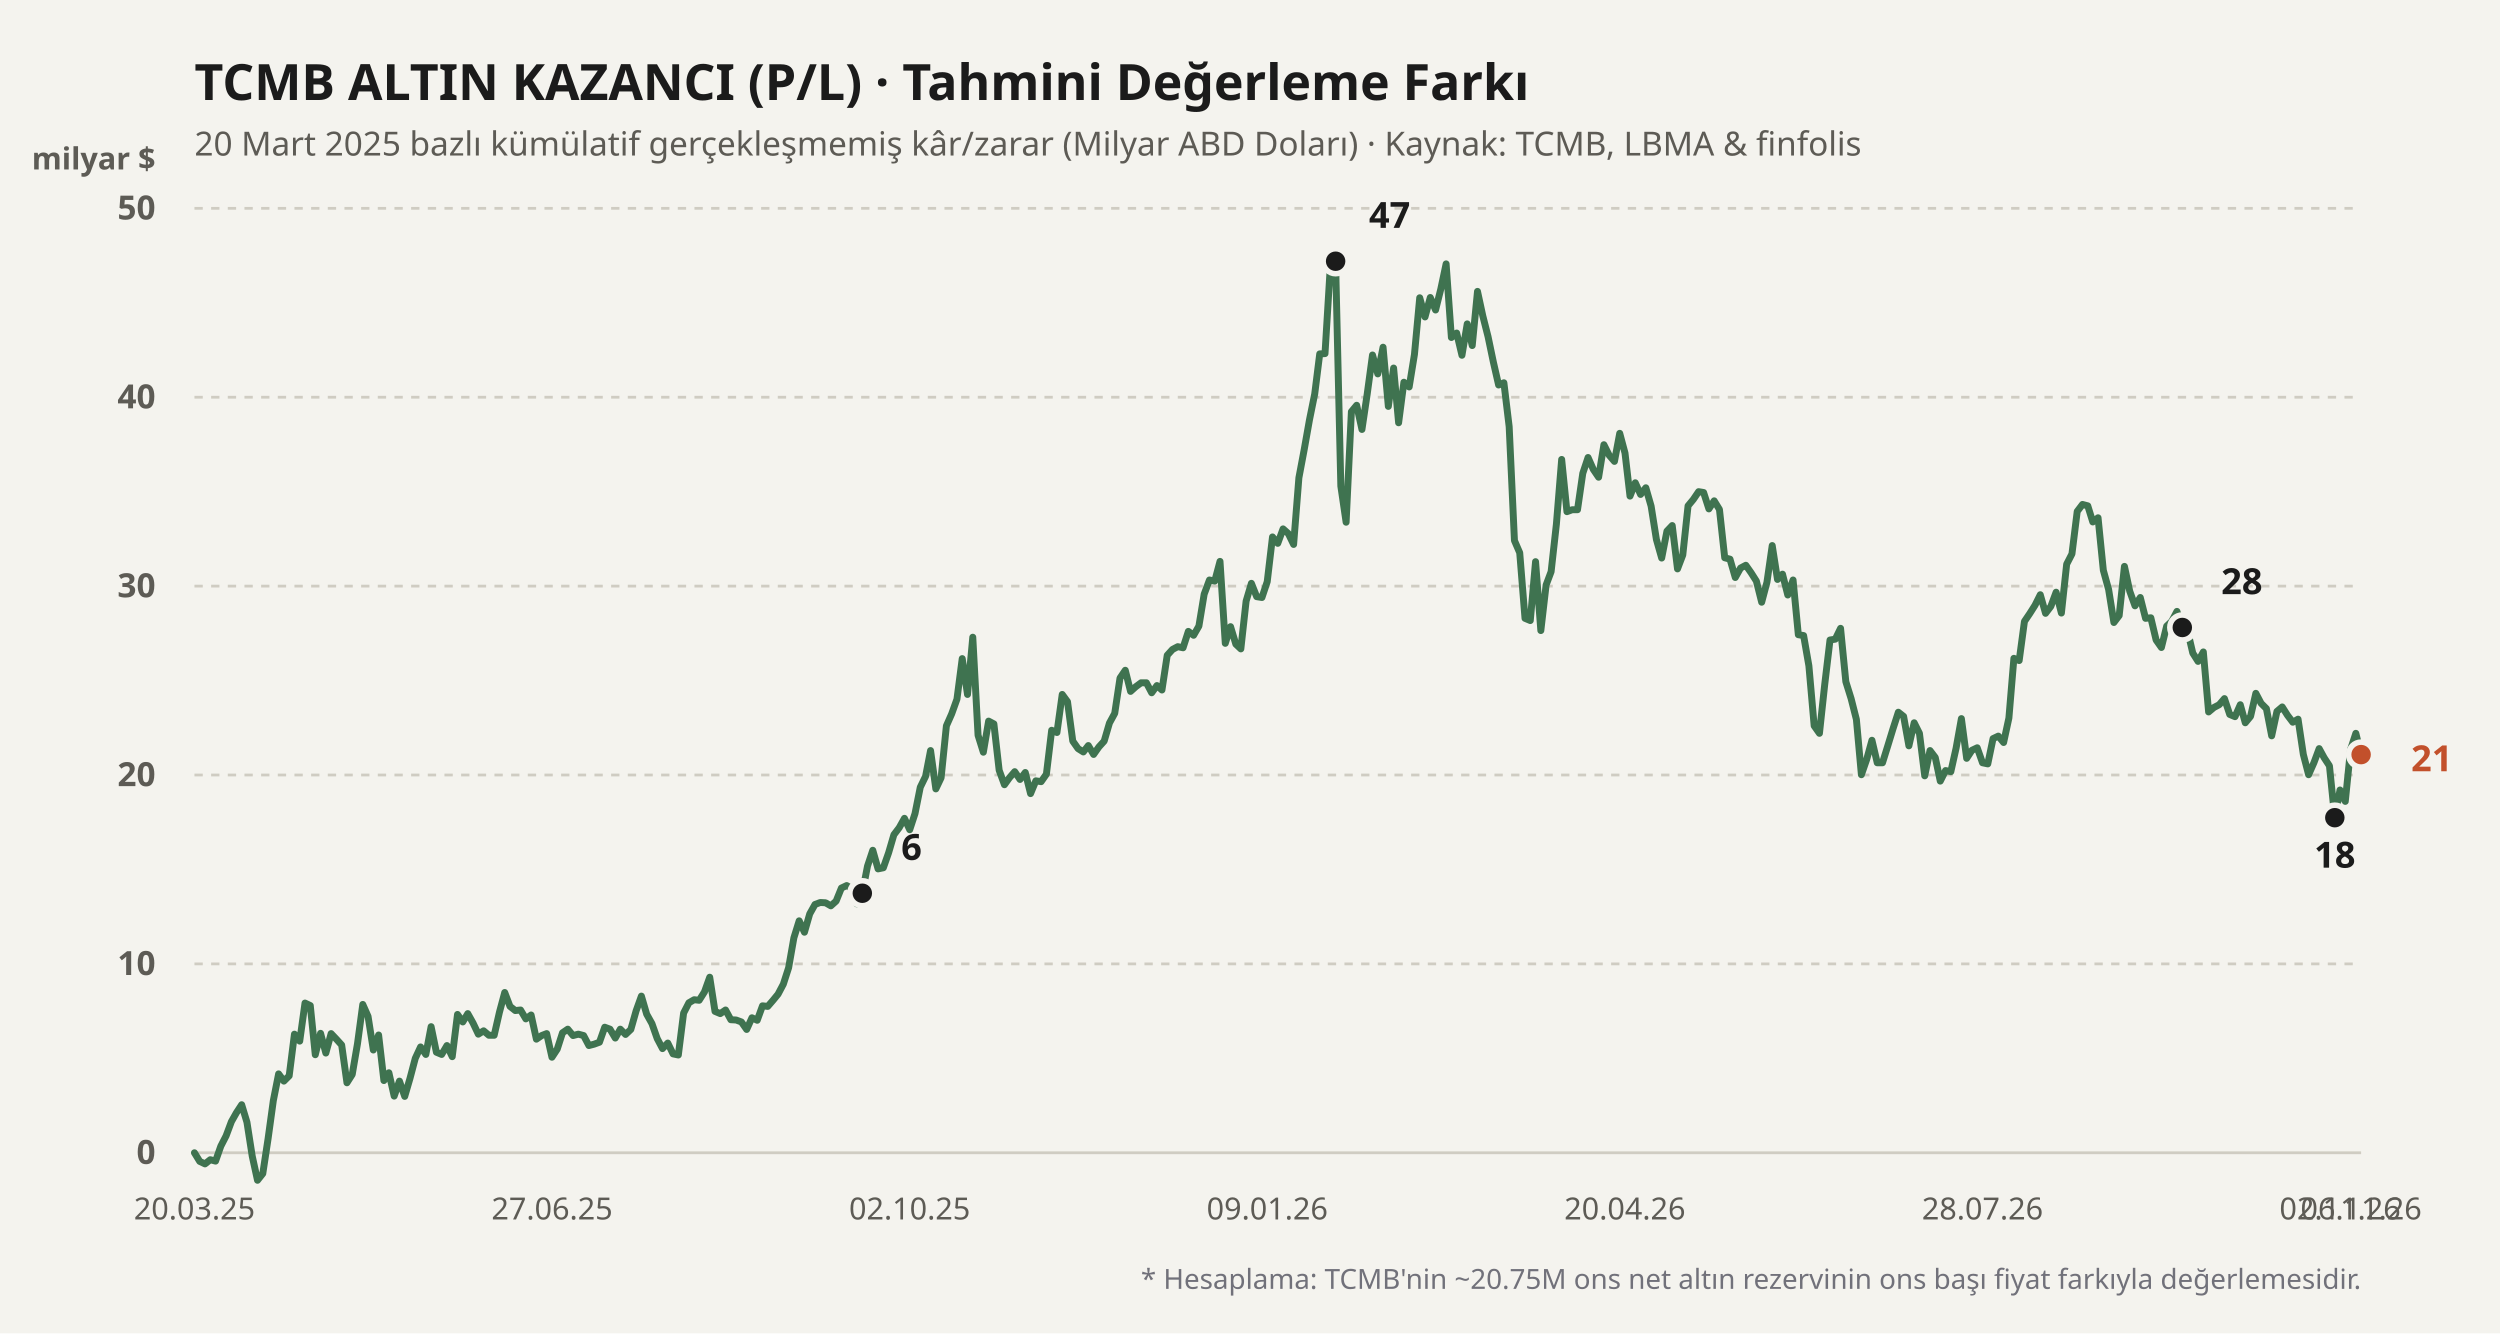
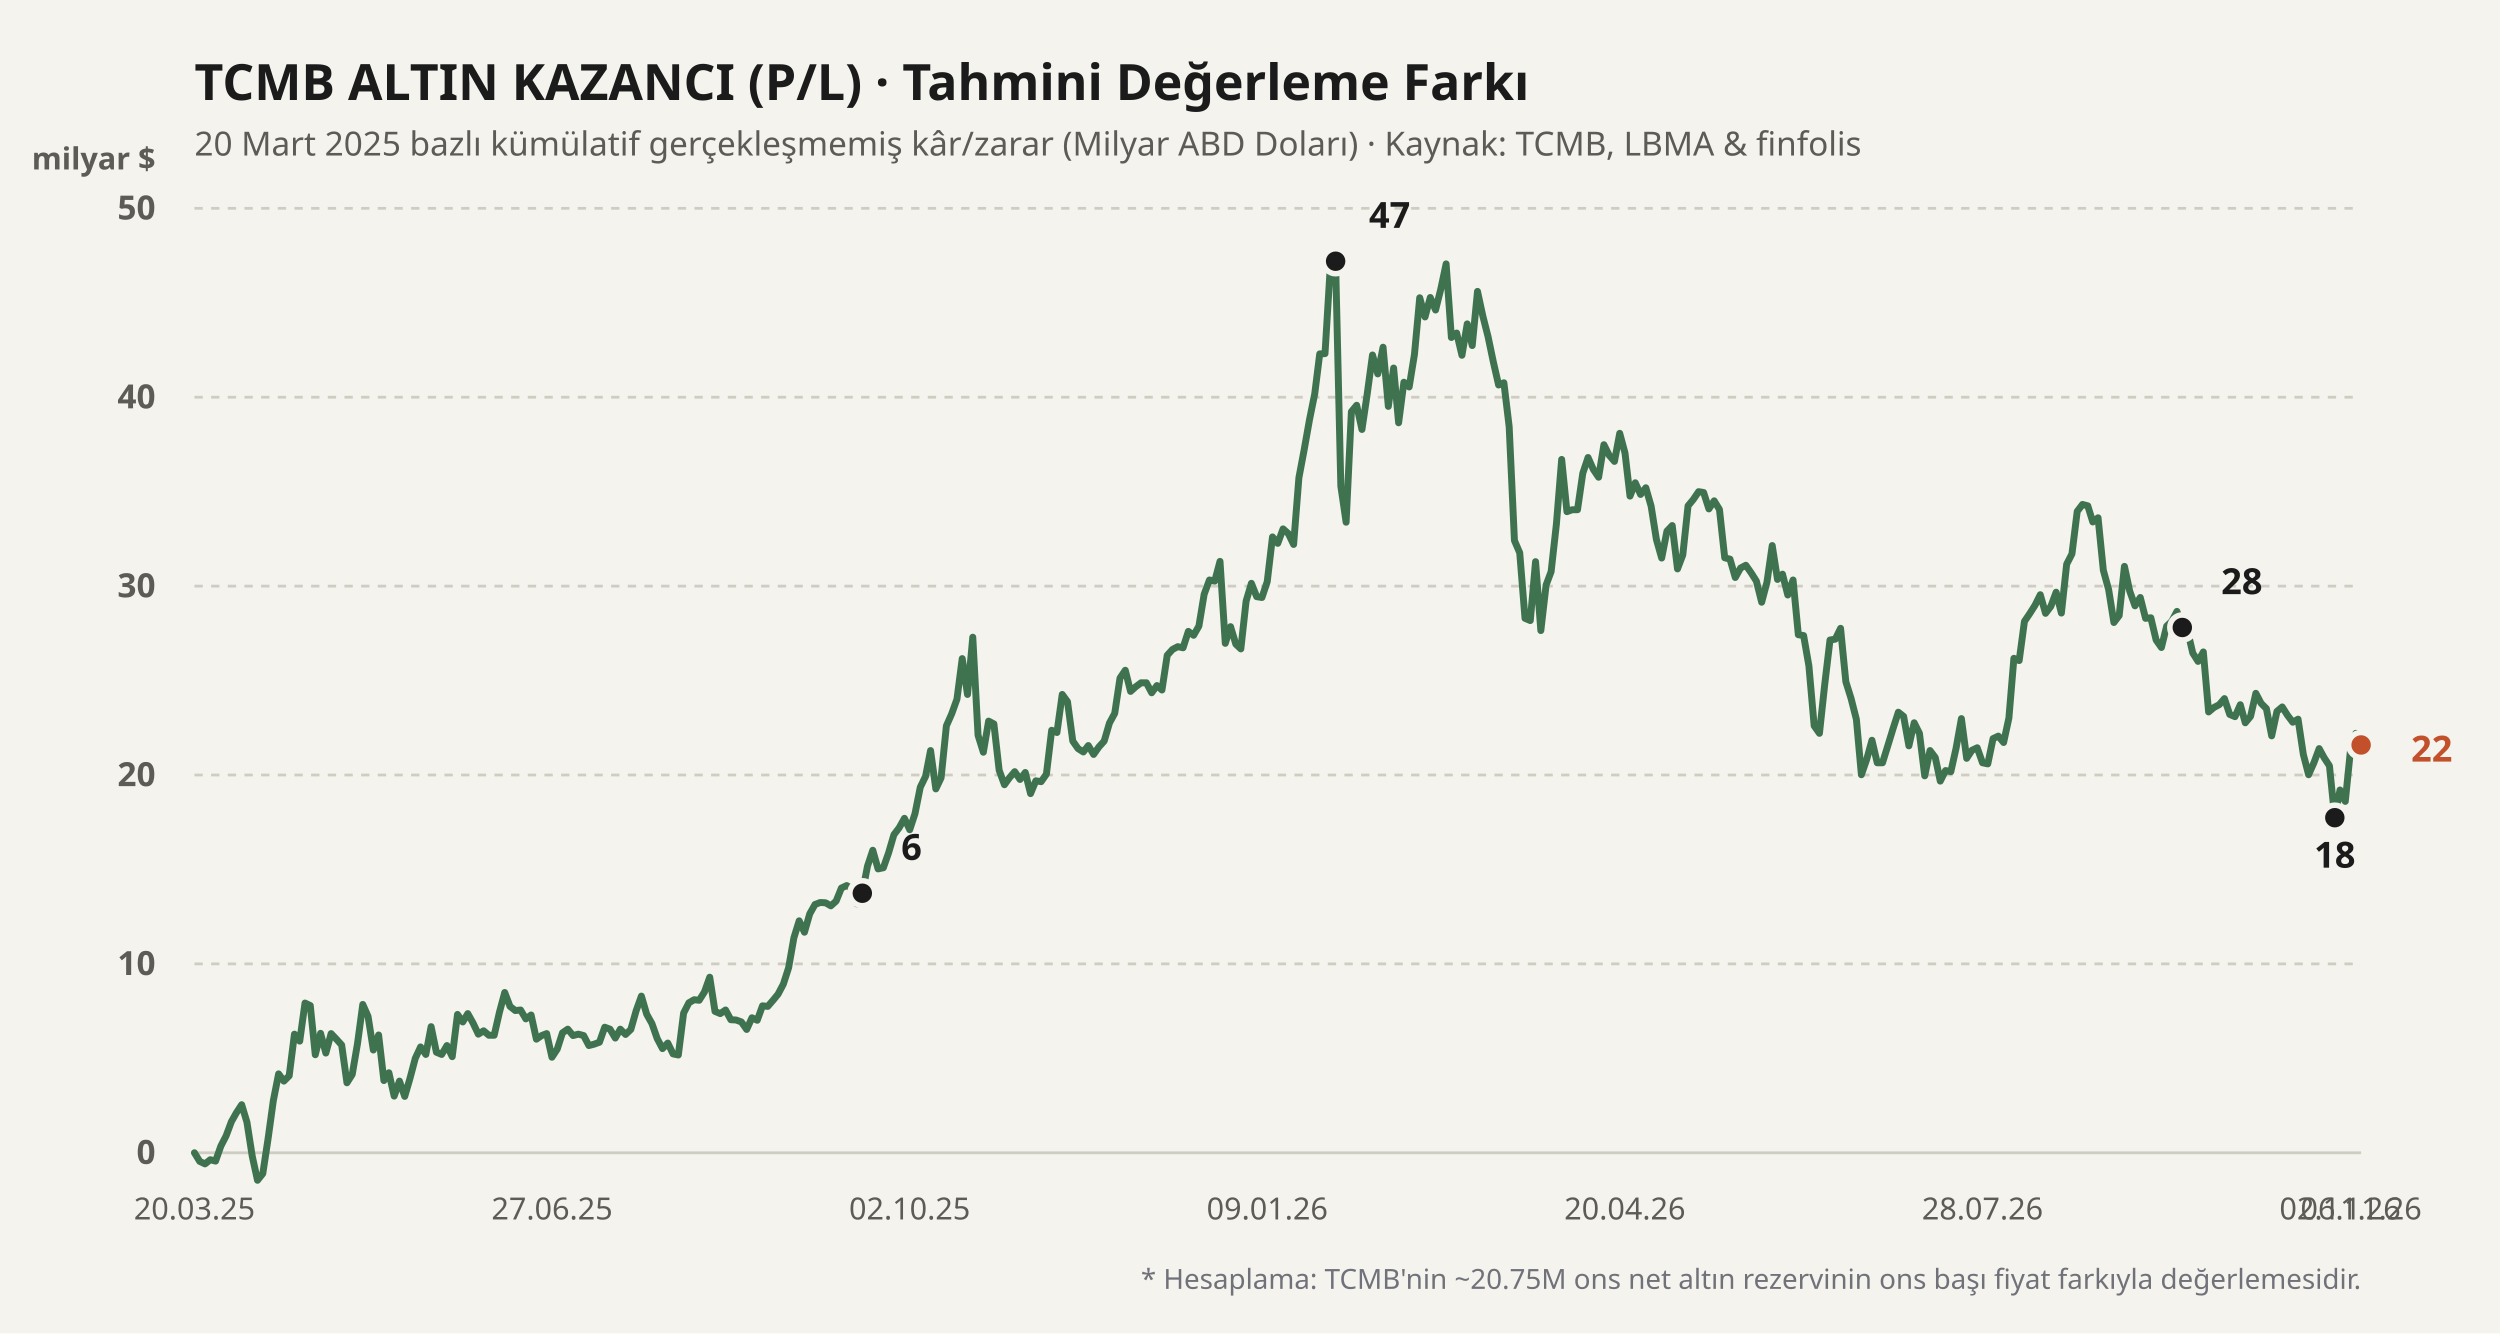
<svg xmlns="http://www.w3.org/2000/svg" viewBox="0 0 900 480" width="100%" height="100%">
  <rect width="900" height="480" fill="#f4f3ee" />
  <text x="70" y="36" fill="#1b1b1b" font-size="18" font-weight="700" font-family="'Bricolage Grotesque', system-ui, sans-serif">
    TCMB ALTIN KAZANCI (P/L) · Tahmini Değerleme Farkı
  </text>
  <text x="70" y="56" fill="#5d5b55" font-size="12" font-family="'Bricolage Grotesque', system-ui, sans-serif">
    20 Mart 2025 bazlı kümülatif gerçekleşmemiş kâr/zarar (Milyar ABD Doları) · Kaynak: TCMB, LBMA &amp; finfolis
  </text>
  <text x="56" y="61" fill="#5d5b55" font-size="11" font-weight="600" font-family="'Bricolage Grotesque', system-ui, sans-serif" text-anchor="end">milyar $</text>
  <line x1="70" y1="415" x2="850" y2="415" stroke="#cfccc2" stroke-width="1" stroke-dasharray="none" />
  <text x="56" y="419" fill="#5d5b55" font-size="12" font-family="'Bricolage Grotesque', system-ui, sans-serif" text-anchor="end" font-weight="600">0</text>
  <line x1="70" y1="347" x2="850" y2="347" stroke="#cfccc2" stroke-width="1" stroke-dasharray="3,3" />
  <text x="56" y="351" fill="#5d5b55" font-size="12" font-family="'Bricolage Grotesque', system-ui, sans-serif" text-anchor="end" font-weight="600">10</text>
  <line x1="70" y1="279" x2="850" y2="279" stroke="#cfccc2" stroke-width="1" stroke-dasharray="3,3" />
  <text x="56" y="283" fill="#5d5b55" font-size="12" font-family="'Bricolage Grotesque', system-ui, sans-serif" text-anchor="end" font-weight="600">20</text>
  <line x1="70" y1="211" x2="850" y2="211" stroke="#cfccc2" stroke-width="1" stroke-dasharray="3,3" />
  <text x="56" y="215" fill="#5d5b55" font-size="12" font-family="'Bricolage Grotesque', system-ui, sans-serif" text-anchor="end" font-weight="600">30</text>
  <line x1="70" y1="143" x2="850" y2="143" stroke="#cfccc2" stroke-width="1" stroke-dasharray="3,3" />
  <text x="56" y="147" fill="#5d5b55" font-size="12" font-family="'Bricolage Grotesque', system-ui, sans-serif" text-anchor="end" font-weight="600">40</text>
  <line x1="70" y1="75" x2="850" y2="75" stroke="#cfccc2" stroke-width="1" stroke-dasharray="3,3" />
  <text x="56" y="79" fill="#5d5b55" font-size="12" font-family="'Bricolage Grotesque', system-ui, sans-serif" text-anchor="end" font-weight="600">50</text>
  <defs>
    <linearGradient id="altin-grad" x1="0" y1="0" x2="0" y2="1">
      <stop offset="0%" stop-color="#3f7350" stop-opacity="0.25" />
      <stop offset="100%" stop-color="#3f7350" stop-opacity="0.02" />
    </linearGradient>
  </defs>
-   <polyline fill="none" stroke="#3f7350" stroke-width="2.5" stroke-linecap="round" stroke-linejoin="round" points="70.0,415.0 71.9,418.1 73.8,419.0 75.7,417.5 77.6,418.0 79.5,412.6 81.4,408.9 83.3,403.8 85.1,400.6 87.0,397.7 88.9,404.0 90.8,416.2 92.7,424.9 94.6,422.5 96.5,410.0 98.4,396.2 100.3,386.6 102.2,389.2 104.1,387.3 106.0,372.3 107.9,374.8 109.8,361.1 111.7,362.0 113.5,379.7 115.4,372.0 117.3,379.1 119.2,372.1 121.1,374.1 123.0,376.2 124.9,389.8 126.8,386.8 128.7,375.7 130.6,361.6 132.5,365.9 134.4,378.0 136.3,372.6 138.2,389.0 140.0,386.2 141.9,394.6 143.8,389.2 145.7,394.7 147.6,388.2 149.5,381.0 151.4,376.9 153.3,379.6 155.2,369.6 157.1,378.8 159.0,379.6 160.9,376.4 162.8,380.4 164.7,365.2 166.6,367.9 168.4,364.9 170.3,368.3 172.2,372.3 174.1,371.1 176.0,372.7 177.9,372.7 179.8,364.4 181.7,357.3 183.6,362.3 185.5,363.8 187.4,363.6 189.3,366.8 191.2,365.4 193.1,374.1 195.0,372.8 196.8,372.1 198.7,380.6 200.6,377.7 202.5,371.8 204.4,370.5 206.3,372.8 208.2,372.3 210.1,372.8 212.0,376.4 213.9,375.9 215.8,375.2 217.7,369.8 219.6,370.5 221.5,373.7 223.3,370.5 225.2,372.4 227.1,370.6 229.0,363.9 230.9,358.6 232.8,365.1 234.7,368.5 236.6,373.9 238.5,377.5 240.4,375.5 242.3,379.4 244.2,379.8 246.1,364.7 248.0,361.0 249.9,359.9 251.7,360.1 253.6,357.1 255.5,351.8 257.4,364.1 259.3,364.9 261.2,363.6 263.1,367.1 265.0,367.2 266.9,367.9 268.8,370.6 270.7,366.4 272.6,367.3 274.5,362.1 276.4,362.3 278.3,360.1 280.1,357.9 282.0,354.3 283.9,348.4 285.8,337.6 287.7,331.5 289.6,335.6 291.5,329.0 293.4,325.6 295.3,324.9 297.2,325.0 299.1,326.1 301.0,324.4 302.9,319.7 304.8,318.8 306.7,319.9 308.5,325.4 310.4,321.6 312.3,311.8 314.2,306.1 316.1,312.8 318.0,312.4 319.9,307.0 321.8,300.5 323.7,298.0 325.6,294.6 327.5,298.7 329.4,292.9 331.3,283.4 333.2,279.5 335.0,270.2 336.9,284.0 338.8,280.0 340.7,261.3 342.6,257.0 344.5,251.7 346.4,237.1 348.3,250.0 350.2,229.4 352.1,264.7 354.0,270.8 355.9,259.6 357.8,260.6 359.7,277.3 361.6,282.5 363.4,280.0 365.3,277.8 367.2,280.6 369.1,278.1 371.0,285.7 372.9,281.1 374.8,281.4 376.7,278.7 378.6,262.9 380.5,263.7 382.4,250.0 384.3,252.6 386.2,266.8 388.1,269.5 390.0,270.7 391.8,268.4 393.7,271.6 395.6,268.9 397.5,266.8 399.4,260.3 401.3,256.8 403.2,244.1 405.1,241.3 407.0,248.9 408.9,247.2 410.8,245.8 412.7,245.8 414.6,249.4 416.5,246.8 418.3,248.4 420.2,235.9 422.1,233.8 424.0,232.8 425.9,233.2 427.8,227.3 429.7,228.7 431.6,225.4 433.5,213.9 435.4,208.8 437.3,209.2 439.2,202.1 441.1,231.6 443.0,225.6 444.9,231.9 446.7,233.6 448.6,216.4 450.5,210.0 452.4,214.8 454.3,215.1 456.2,209.4 458.1,193.3 460.0,195.6 461.9,190.4 463.8,192.1 465.7,196.0 467.6,172.0 469.5,161.9 471.4,151.2 473.3,141.8 475.1,127.4 477.0,127.3 478.9,96.1 480.8,94.0 482.7,175.0 484.6,188.0 486.5,148.2 488.4,145.9 490.3,154.6 492.2,141.8 494.1,127.8 496.0,134.6 497.9,125.0 499.8,146.3 501.7,132.5 503.5,152.2 505.4,137.6 507.3,139.3 509.2,127.6 511.1,107.2 513.0,114.1 514.9,107.1 516.8,111.6 518.7,104.0 520.6,95.0 522.5,121.5 524.4,119.9 526.3,127.9 528.2,116.6 530.0,124.4 531.9,104.9 533.8,113.7 535.7,121.2 537.6,130.3 539.5,138.6 541.4,137.8 543.3,153.6 545.2,194.6 547.1,199.0 549.0,222.6 550.9,223.4 552.8,202.2 554.7,227.0 556.6,210.6 558.4,205.8 560.3,188.7 562.2,165.4 564.1,184.2 566.0,183.5 567.9,183.5 569.8,170.4 571.7,164.7 573.6,169.0 575.5,171.8 577.4,160.1 579.3,163.9 581.2,166.1 583.1,156.0 585.0,163.1 586.8,178.6 588.7,173.8 590.6,178.0 592.5,175.6 594.4,182.2 596.3,194.2 598.2,200.9 600.1,191.2 602.0,189.2 603.9,204.8 605.8,199.8 607.7,182.1 609.6,179.8 611.5,177.0 613.3,177.3 615.2,183.2 617.1,180.3 619.0,183.4 620.9,200.8 622.8,201.3 624.7,207.9 626.6,204.5 628.5,203.5 630.4,206.2 632.3,209.2 634.2,216.8 636.1,209.6 638.0,196.4 639.9,208.6 641.7,206.7 643.6,214.2 645.5,208.8 647.4,228.5 649.3,228.8 651.2,239.7 653.1,261.3 655.0,264.0 656.9,246.4 658.8,230.4 660.7,230.1 662.6,226.2 664.5,245.4 666.4,251.5 668.3,259.0 670.1,278.9 672.0,273.4 673.9,266.5 675.8,274.6 677.7,274.6 679.6,268.5 681.5,262.3 683.4,256.4 685.3,257.9 687.2,268.5 689.1,260.2 691.0,264.0 692.9,279.3 694.8,270.2 696.7,272.7 698.5,281.2 700.4,277.4 702.3,277.8 704.2,269.3 706.1,258.7 708.0,273.0 709.9,270.1 711.8,269.2 713.7,274.6 715.6,275.0 717.5,265.9 719.4,265.0 721.3,267.3 723.2,258.5 725.0,237.0 726.9,237.8 728.8,223.7 730.7,220.9 732.6,217.9 734.5,214.1 736.4,220.8 738.3,218.3 740.2,213.2 742.1,220.7 744.0,203.1 745.9,199.4 747.8,184.1 749.7,181.6 751.6,182.1 753.4,187.9 755.3,186.4 757.2,205.3 759.1,212.2 761.0,224.1 762.9,221.6 764.8,203.9 766.7,212.8 768.6,218.1 770.5,215.1 772.4,222.6 774.3,222.4 776.2,230.4 778.1,233.1 780.0,225.4 781.8,223.7 783.7,220.1 785.6,225.9 787.5,227.0 789.4,235.1 791.3,238.1 793.2,234.7 795.1,256.3 797.0,254.7 798.9,253.7 800.8,251.5 802.7,257.2 804.6,258.0 806.5,253.7 808.3,260.2 810.2,257.9 812.1,249.6 814.0,253.2 815.9,255.1 817.8,264.9 819.7,256.1 821.6,254.5 823.5,257.5 825.4,260.0 827.3,258.9 829.2,271.6 831.1,278.9 833.0,274.6 834.9,269.5 836.7,272.8 838.6,275.7 840.5,294.4 842.4,284.4 844.3,288.5 846.2,269.8 848.1,264.0 850.0,271.7" />
+   <polyline fill="none" stroke="#3f7350" stroke-width="2.5" stroke-linecap="round" stroke-linejoin="round" points="70.0,415.0 71.9,418.1 73.8,419.0 75.7,417.5 77.6,418.0 79.5,412.6 81.4,408.9 83.3,403.8 85.1,400.6 87.0,397.7 88.9,404.0 90.8,416.2 92.7,424.9 94.6,422.5 96.5,410.0 98.4,396.2 100.3,386.6 102.2,389.2 104.1,387.3 106.0,372.3 107.9,374.8 109.8,361.1 111.7,362.0 113.5,379.7 115.4,372.0 117.3,379.1 119.2,372.1 121.1,374.1 123.0,376.2 124.9,389.8 126.8,386.8 128.7,375.7 130.6,361.6 132.5,365.9 134.4,378.0 136.3,372.6 138.2,389.0 140.0,386.2 141.9,394.6 143.8,389.2 145.7,394.7 147.6,388.2 149.5,381.0 151.4,376.9 153.3,379.6 155.2,369.6 157.1,378.8 159.0,379.6 160.9,376.4 162.8,380.4 164.7,365.2 166.6,367.9 168.4,364.9 170.3,368.3 172.2,372.3 174.1,371.1 176.0,372.7 177.9,372.7 179.8,364.4 181.7,357.3 183.6,362.3 185.5,363.8 187.4,363.6 189.3,366.8 191.2,365.4 193.1,374.1 195.0,372.8 196.8,372.1 198.7,380.6 200.6,377.7 202.5,371.8 204.4,370.5 206.3,372.8 208.2,372.3 210.1,372.8 212.0,376.4 213.9,375.9 215.8,375.2 217.7,369.8 219.6,370.5 221.5,373.7 223.3,370.5 225.2,372.4 227.1,370.6 229.0,363.9 230.9,358.6 232.8,365.1 234.7,368.5 236.6,373.9 238.5,377.5 240.4,375.5 242.3,379.4 244.2,379.8 246.1,364.7 248.0,361.0 249.9,359.9 251.7,360.1 253.6,357.1 255.5,351.8 257.4,364.1 259.3,364.9 261.2,363.6 263.1,367.1 265.0,367.2 266.9,367.9 268.8,370.6 270.7,366.4 272.6,367.3 274.5,362.1 276.4,362.3 278.3,360.1 280.1,357.9 282.0,354.3 283.9,348.4 285.8,337.6 287.7,331.5 289.6,335.6 291.5,329.0 293.4,325.6 295.3,324.9 297.2,325.0 299.1,326.1 301.0,324.4 302.9,319.7 304.8,318.8 306.7,319.9 308.5,325.4 310.4,321.6 312.3,311.8 314.2,306.1 316.1,312.8 318.0,312.4 319.9,307.0 321.8,300.5 323.7,298.0 325.6,294.6 327.5,298.7 329.4,292.9 331.3,283.4 333.2,279.5 335.0,270.2 336.9,284.0 338.8,280.0 340.7,261.3 342.6,257.0 344.5,251.7 346.4,237.1 348.3,250.0 350.2,229.4 352.1,264.7 354.0,270.8 355.9,259.6 357.8,260.6 359.7,277.3 361.6,282.5 363.4,280.0 365.3,277.8 367.2,280.6 369.1,278.1 371.0,285.7 372.9,281.1 374.8,281.4 376.7,278.7 378.6,262.9 380.5,263.7 382.4,250.0 384.3,252.6 386.2,266.8 388.1,269.5 390.0,270.7 391.8,268.4 393.7,271.6 395.6,268.9 397.5,266.8 399.4,260.3 401.3,256.8 403.2,244.1 405.1,241.3 407.0,248.9 408.9,247.2 410.8,245.8 412.7,245.8 414.6,249.4 416.5,246.8 418.3,248.4 420.2,235.9 422.1,233.8 424.0,232.8 425.9,233.2 427.8,227.3 429.7,228.7 431.6,225.4 433.5,213.9 435.4,208.8 437.3,209.2 439.2,202.1 441.1,231.6 443.0,225.6 444.9,231.9 446.7,233.6 448.6,216.4 450.5,210.0 452.4,214.8 454.3,215.1 456.2,209.4 458.1,193.3 460.0,195.6 461.9,190.4 463.8,192.1 465.7,196.0 467.6,172.0 469.5,161.9 471.4,151.2 473.3,141.8 475.1,127.4 477.0,127.3 478.9,96.1 480.8,94.0 482.7,175.0 484.6,188.0 486.5,148.2 488.4,145.9 490.3,154.6 492.2,141.8 494.1,127.8 496.0,134.6 497.9,125.0 499.8,146.3 501.7,132.5 503.5,152.2 505.4,137.6 507.3,139.3 509.2,127.6 511.1,107.2 513.0,114.1 514.9,107.1 516.8,111.6 518.7,104.0 520.6,95.0 522.5,121.5 524.4,119.9 526.3,127.9 528.2,116.6 530.0,124.4 531.9,104.9 533.8,113.7 535.7,121.2 537.6,130.3 539.5,138.6 541.4,137.8 543.3,153.6 545.2,194.6 547.1,199.0 549.0,222.6 550.9,223.4 552.8,202.2 554.7,227.0 556.6,210.6 558.4,205.8 560.3,188.7 562.2,165.4 564.1,184.2 566.0,183.5 567.9,183.5 569.8,170.4 571.7,164.7 573.6,169.0 575.5,171.8 577.4,160.1 579.3,163.9 581.2,166.1 583.1,156.0 585.0,163.1 586.8,178.6 588.7,173.8 590.6,178.0 592.5,175.6 594.4,182.2 596.3,194.2 598.2,200.9 600.1,191.2 602.0,189.2 603.9,204.8 605.8,199.8 607.7,182.1 609.6,179.8 611.5,177.0 613.3,177.3 615.2,183.2 617.1,180.3 619.0,183.4 620.9,200.8 622.8,201.3 624.7,207.9 626.6,204.5 628.5,203.5 630.4,206.2 632.3,209.2 634.2,216.8 636.1,209.6 638.0,196.4 639.9,208.6 641.7,206.7 643.6,214.2 645.5,208.8 647.4,228.5 649.3,228.8 651.2,239.7 653.1,261.3 655.0,264.0 656.9,246.4 658.8,230.4 660.7,230.1 662.6,226.2 664.5,245.4 666.4,251.5 668.3,259.0 670.1,278.9 672.0,273.4 673.9,266.5 675.8,274.6 677.7,274.6 679.6,268.5 681.5,262.3 683.4,256.4 685.3,257.9 687.2,268.5 689.1,260.2 691.0,264.0 692.9,279.3 694.8,270.2 696.7,272.7 698.5,281.2 700.4,277.4 702.3,277.8 704.2,269.3 706.1,258.7 708.0,273.0 709.9,270.1 711.8,269.2 713.7,274.6 715.6,275.0 717.5,265.9 719.4,265.0 721.3,267.3 723.2,258.5 725.0,237.0 726.9,237.8 728.8,223.7 730.7,220.9 732.6,217.9 734.5,214.1 736.4,220.8 738.3,218.3 740.2,213.2 742.1,220.7 744.0,203.1 745.9,199.4 747.8,184.1 749.7,181.6 751.6,182.1 753.4,187.9 755.3,186.4 757.2,205.3 759.1,212.2 761.0,224.1 762.9,221.6 764.8,203.9 766.7,212.8 768.6,218.1 770.5,215.1 772.4,222.6 774.3,222.4 776.2,230.4 778.1,233.1 780.0,225.4 781.8,223.7 783.7,220.1 785.6,225.9 787.5,227.0 789.4,235.1 791.3,238.1 793.2,234.7 795.1,256.3 797.0,254.7 798.9,253.7 800.8,251.5 802.7,257.2 804.6,258.0 806.5,253.7 808.3,260.2 810.2,257.9 812.1,249.6 814.0,253.2 815.9,255.1 817.8,264.9 819.7,256.1 821.6,254.5 823.5,257.5 825.4,260.0 827.3,258.9 829.2,271.6 831.1,278.9 833.0,274.6 834.9,269.5 836.7,272.8 838.6,275.7 840.5,294.4 842.4,284.4 844.3,288.5 846.2,269.8 848.1,264.0 850.0,268.2" />
  <circle cx="310.437" cy="321.568" r="4.5" fill="#1b1b1b" stroke="#f4f3ee" stroke-width="2" />
  <text x="324.437" y="309.568" fill="#1b1b1b" font-weight="700" font-size="13" font-family="'Bricolage Grotesque', system-ui, sans-serif" text-anchor="start">6</text>
  <circle cx="480.825" cy="94.04" r="4.5" fill="#1b1b1b" stroke="#f4f3ee" stroke-width="2" />
  <text x="492.825" y="82.04" fill="#1b1b1b" font-weight="700" font-size="13" font-family="'Bricolage Grotesque', system-ui, sans-serif" text-anchor="start">47</text>
  <circle cx="840.534" cy="294.368" r="4.5" fill="#1b1b1b" stroke="#f4f3ee" stroke-width="2" />
  <text x="840.534" y="312.368" fill="#1b1b1b" font-weight="700" font-size="13" font-family="'Bricolage Grotesque', system-ui, sans-serif" text-anchor="middle">18</text>
  <circle cx="785.631" cy="225.892" r="4.5" fill="#1b1b1b" stroke="#f4f3ee" stroke-width="2" />
  <text x="799.631" y="213.892" fill="#1b1b1b" font-weight="700" font-size="13" font-family="'Bricolage Grotesque', system-ui, sans-serif" text-anchor="start">28</text>
-   <circle cx="850" cy="271.656" r="4.5" fill="#c2502b" stroke="#f4f3ee" stroke-width="2" />
-   <text x="868" y="277.656" fill="#c2502b" font-weight="700" font-size="13" font-family="'Bricolage Grotesque', system-ui, sans-serif" text-anchor="start">21</text>
+   <circle cx="850" cy="268.188" r="4.5" fill="#c2502b" stroke="#f4f3ee" stroke-width="2" />
+   <text x="868" y="274.188" fill="#c2502b" font-weight="700" font-size="13" font-family="'Bricolage Grotesque', system-ui, sans-serif" text-anchor="start">22</text>
  <text x="70" y="439" fill="#5d5b55" font-size="11" font-family="'Bricolage Grotesque', system-ui, sans-serif" text-anchor="middle">20.03.25</text>
  <text x="198.738" y="439" fill="#5d5b55" font-size="11" font-family="'Bricolage Grotesque', system-ui, sans-serif" text-anchor="middle">27.06.25</text>
  <text x="327.476" y="439" fill="#5d5b55" font-size="11" font-family="'Bricolage Grotesque', system-ui, sans-serif" text-anchor="middle">02.10.25</text>
  <text x="456.214" y="439" fill="#5d5b55" font-size="11" font-family="'Bricolage Grotesque', system-ui, sans-serif" text-anchor="middle">09.01.26</text>
  <text x="584.951" y="439" fill="#5d5b55" font-size="11" font-family="'Bricolage Grotesque', system-ui, sans-serif" text-anchor="middle">20.04.26</text>
  <text x="713.689" y="439" fill="#5d5b55" font-size="11" font-family="'Bricolage Grotesque', system-ui, sans-serif" text-anchor="middle">28.07.26</text>
  <text x="842.427" y="439" fill="#5d5b55" font-size="11" font-family="'Bricolage Grotesque', system-ui, sans-serif" text-anchor="middle">02.11.26</text>
  <text x="850" y="439" fill="#5d5b55" font-size="11" font-family="'Bricolage Grotesque', system-ui, sans-serif" text-anchor="middle">06.11.26</text>
  <text x="850" y="464" fill="#71717a" font-size="10" font-family="'Bricolage Grotesque', system-ui, sans-serif" text-anchor="end">
    * Hesaplama: TCMB'nin ~20.75M ons net altın rezervinin ons başı fiyat farkıyla değerlemesidir.
  </text>
</svg>
